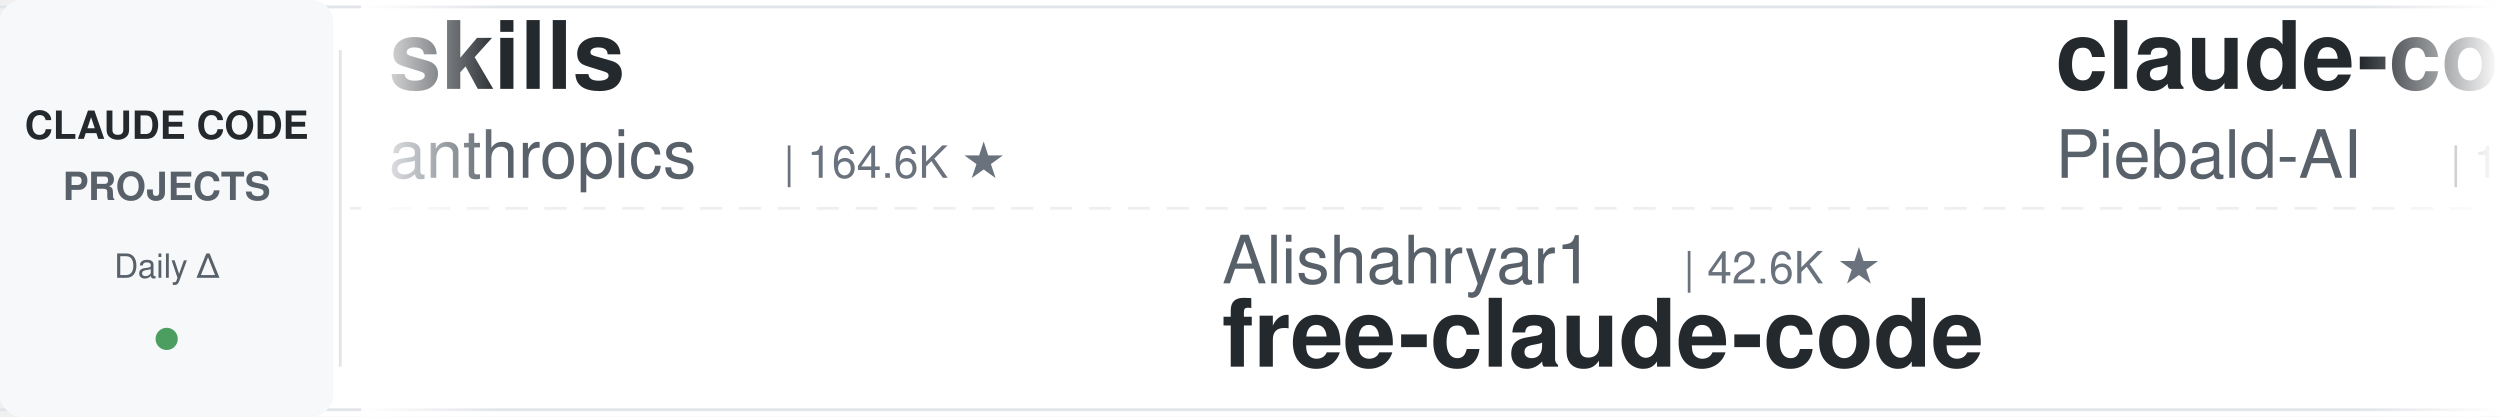
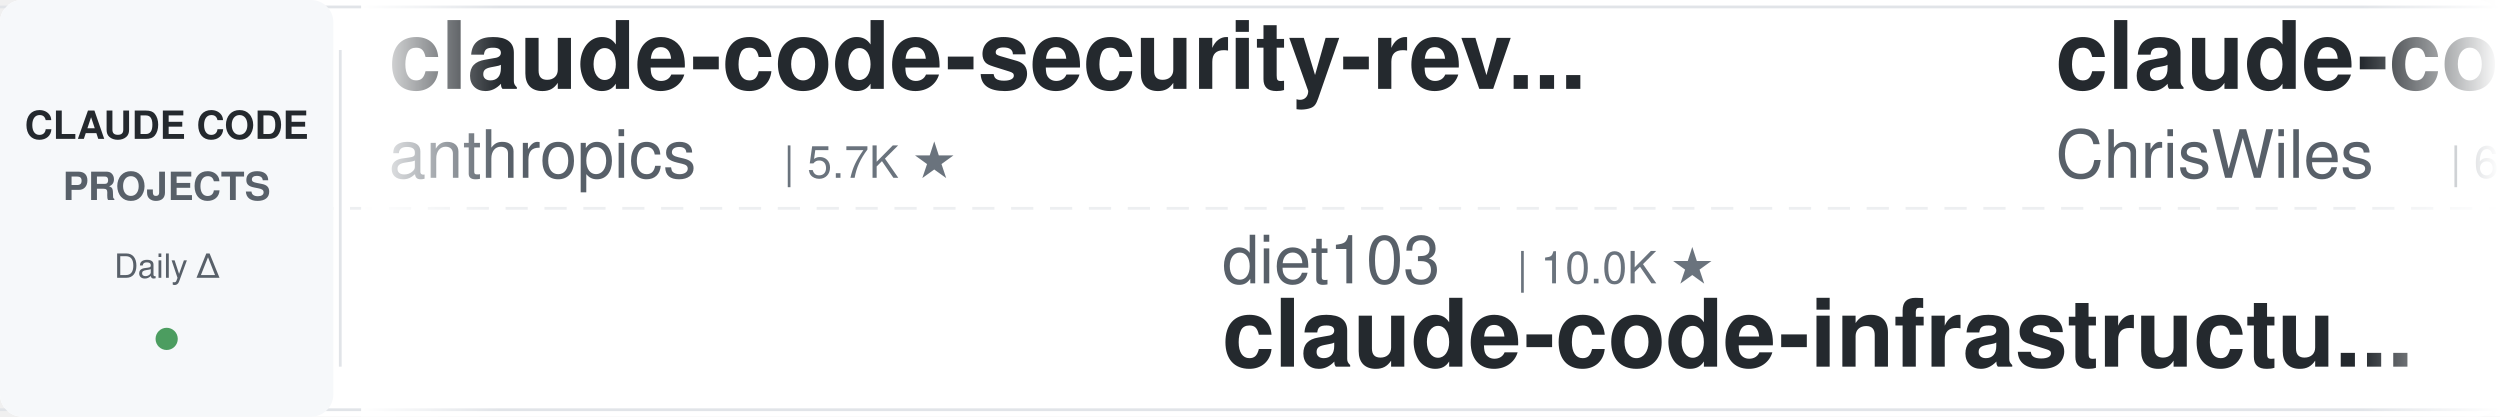
<svg xmlns="http://www.w3.org/2000/svg" width="900" height="150">
  <defs>
    <linearGradient id="leftFade" x1="0%" y1="0%" x2="100%" y2="0%">
      <stop offset="0%" style="stop-color:#ffffff;stop-opacity:1" />
      <stop offset="100%" style="stop-color:#ffffff;stop-opacity:0" />
    </linearGradient>
    <linearGradient id="rightFade" x1="0%" y1="0%" x2="100%" y2="0%">
      <stop offset="0%" style="stop-color:#ffffff;stop-opacity:0" />
      <stop offset="100%" style="stop-color:#ffffff;stop-opacity:1" />
    </linearGradient>
  </defs>
  <rect width="900" height="150" fill="#ffffff" rx="8" />
  <rect x="0" y="2" width="900" height="1" fill="#e1e4e8" />
  <rect x="0" y="147" width="900" height="1" fill="#e1e4e8" />
  <line x1="0" y1="75" x2="900" y2="75" stroke="#e1e4e8" stroke-width="1" stroke-dasharray="8 6" opacity="0.6" />
  <rect x="0" y="0" width="120" height="150" fill="#f6f8fa" rx="8" />
  <text x="60" y="50" font-family="-apple-system, BlinkMacSystemFont, 'Segoe UI', Helvetica, Arial, sans-serif" font-size="14" font-weight="600" fill="#24292e" text-anchor="middle">CLAUDE CODE</text>
  <text x="60" y="72" font-family="-apple-system, BlinkMacSystemFont, 'Segoe UI', Helvetica, Arial, sans-serif" font-size="14" font-weight="600" fill="#586069" text-anchor="middle">PROJECTS</text>
  <text x="60" y="100" font-family="-apple-system, BlinkMacSystemFont, 'Segoe UI', Helvetica, Arial, sans-serif" font-size="12" font-weight="500" fill="#586069" text-anchor="middle">Daily Δ</text>
  <circle cx="60" cy="122" r="4" fill="#22863a" opacity="0.8" />
  <rect x="122" y="18" width="1" height="114" fill="#e1e4e8" />
  <clipPath id="tickerClip">
    <rect x="130" y="0" width="770" height="150" />
  </clipPath>
  <g clip-path="url(#tickerClip)">
    <g id="tickerItems">
      <animateTransform attributeName="transform" attributeType="XML" type="translate" from="0 0" to="-3000 0" dur="54s" repeatCount="indefinite" />
      <g transform="translate(0, 0)">
-         <text x="140" y="32" font-family="-apple-system, BlinkMacSystemFont, 'Segoe UI', Helvetica, Arial, sans-serif" font-size="34" font-weight="600" fill="#24292e">skills</text>
+         <text x="140" y="32" font-family="-apple-system, BlinkMacSystemFont, 'Segoe UI', Helvetica, Arial, sans-serif" font-size="34" font-weight="600" fill="#24292e">claude-code-security-rev...</text>
        <text x="140" y="64" font-family="-apple-system, BlinkMacSystemFont, 'Segoe UI', Helvetica, Arial, sans-serif" font-size="24" font-weight="400" fill="#586069">anthropics</text>
-         <text x="282" y="64" font-family="-apple-system, BlinkMacSystemFont, 'Segoe UI', Helvetica, Arial, sans-serif" font-size="16" font-weight="500" fill="#6a737d">| 164.6K ★</text>
+         <text x="282" y="64" font-family="-apple-system, BlinkMacSystemFont, 'Segoe UI', Helvetica, Arial, sans-serif" font-size="16" font-weight="500" fill="#6a737d">| 5.7K ★</text>
      </g>
      <g transform="translate(300, 0)">
-         <text x="140" y="102" font-family="-apple-system, BlinkMacSystemFont, 'Segoe UI', Helvetica, Arial, sans-serif" font-size="24" font-weight="400" fill="#586069">Alishahryar1</text>
-         <text x="306" y="102" font-family="-apple-system, BlinkMacSystemFont, 'Segoe UI', Helvetica, Arial, sans-serif" font-size="16" font-weight="500" fill="#6a737d">| 42.6K ★</text>
-         <text x="140" y="132" font-family="-apple-system, BlinkMacSystemFont, 'Segoe UI', Helvetica, Arial, sans-serif" font-size="34" font-weight="600" fill="#24292e">free-claude-code</text>
+         <text x="140" y="102" font-family="-apple-system, BlinkMacSystemFont, 'Segoe UI', Helvetica, Arial, sans-serif" font-size="24" font-weight="400" fill="#586069">diet103</text>
+         <text x="246" y="102" font-family="-apple-system, BlinkMacSystemFont, 'Segoe UI', Helvetica, Arial, sans-serif" font-size="16" font-weight="500" fill="#6a737d">| 10.0K ★</text>
+         <text x="140" y="132" font-family="-apple-system, BlinkMacSystemFont, 'Segoe UI', Helvetica, Arial, sans-serif" font-size="34" font-weight="600" fill="#24292e">claude-code-infrastructu...</text>
      </g>
      <g transform="translate(600, 0)">
-         <text x="140" y="32" font-family="-apple-system, BlinkMacSystemFont, 'Segoe UI', Helvetica, Arial, sans-serif" font-size="34" font-weight="600" fill="#24292e">claude-code-system-promp...</text>
-         <text x="140" y="64" font-family="-apple-system, BlinkMacSystemFont, 'Segoe UI', Helvetica, Arial, sans-serif" font-size="24" font-weight="400" fill="#586069">Piebald-AI</text>
-         <text x="282" y="64" font-family="-apple-system, BlinkMacSystemFont, 'Segoe UI', Helvetica, Arial, sans-serif" font-size="16" font-weight="500" fill="#6a737d">| 12.1K ★</text>
+         <text x="140" y="32" font-family="-apple-system, BlinkMacSystemFont, 'Segoe UI', Helvetica, Arial, sans-serif" font-size="34" font-weight="600" fill="#24292e">claude-code-showcase</text>
+         <text x="140" y="64" font-family="-apple-system, BlinkMacSystemFont, 'Segoe UI', Helvetica, Arial, sans-serif" font-size="24" font-weight="400" fill="#586069">ChrisWiles</text>
+         <text x="282" y="64" font-family="-apple-system, BlinkMacSystemFont, 'Segoe UI', Helvetica, Arial, sans-serif" font-size="16" font-weight="500" fill="#6a737d">| 6.0K ★</text>
      </g>
      <g transform="translate(900, 0)">
-         <text x="140" y="102" font-family="-apple-system, BlinkMacSystemFont, 'Segoe UI', Helvetica, Arial, sans-serif" font-size="24" font-weight="400" fill="#586069">simonw</text>
-         <text x="234" y="102" font-family="-apple-system, BlinkMacSystemFont, 'Segoe UI', Helvetica, Arial, sans-serif" font-size="16" font-weight="500" fill="#6a737d">| 1.6K ★</text>
-         <text x="140" y="132" font-family="-apple-system, BlinkMacSystemFont, 'Segoe UI', Helvetica, Arial, sans-serif" font-size="34" font-weight="600" fill="#24292e">claude-code-transcripts</text>
+         <text x="140" y="102" font-family="-apple-system, BlinkMacSystemFont, 'Segoe UI', Helvetica, Arial, sans-serif" font-size="24" font-weight="400" fill="#586069">FlorianBruniaux</text>
+         <text x="342" y="102" font-family="-apple-system, BlinkMacSystemFont, 'Segoe UI', Helvetica, Arial, sans-serif" font-size="16" font-weight="500" fill="#6a737d">| 5.6K ★</text>
+         <text x="140" y="132" font-family="-apple-system, BlinkMacSystemFont, 'Segoe UI', Helvetica, Arial, sans-serif" font-size="34" font-weight="600" fill="#24292e">claude-code-ultimate-gui...</text>
      </g>
      <g transform="translate(1200, 0)">
-         <text x="140" y="32" font-family="-apple-system, BlinkMacSystemFont, 'Segoe UI', Helvetica, Arial, sans-serif" font-size="34" font-weight="600" fill="#24292e">Dive-into-Claude-Code</text>
-         <text x="140" y="64" font-family="-apple-system, BlinkMacSystemFont, 'Segoe UI', Helvetica, Arial, sans-serif" font-size="24" font-weight="400" fill="#586069">VILA-Lab</text>
-         <text x="258" y="64" font-family="-apple-system, BlinkMacSystemFont, 'Segoe UI', Helvetica, Arial, sans-serif" font-size="16" font-weight="500" fill="#6a737d">| 2.0K ★</text>
+         <text x="140" y="32" font-family="-apple-system, BlinkMacSystemFont, 'Segoe UI', Helvetica, Arial, sans-serif" font-size="34" font-weight="600" fill="#24292e">claude-code-action</text>
+         <text x="140" y="64" font-family="-apple-system, BlinkMacSystemFont, 'Segoe UI', Helvetica, Arial, sans-serif" font-size="24" font-weight="400" fill="#586069">anthropics</text>
+         <text x="282" y="64" font-family="-apple-system, BlinkMacSystemFont, 'Segoe UI', Helvetica, Arial, sans-serif" font-size="16" font-weight="500" fill="#6a737d">| 8.5K ★</text>
      </g>
      <g transform="translate(1500, 0)">
-         <text x="140" y="102" font-family="-apple-system, BlinkMacSystemFont, 'Segoe UI', Helvetica, Arial, sans-serif" font-size="24" font-weight="400" fill="#586069">shareAI-lab</text>
-         <text x="294" y="102" font-family="-apple-system, BlinkMacSystemFont, 'Segoe UI', Helvetica, Arial, sans-serif" font-size="16" font-weight="500" fill="#6a737d">| 72.4K ★</text>
-         <text x="140" y="132" font-family="-apple-system, BlinkMacSystemFont, 'Segoe UI', Helvetica, Arial, sans-serif" font-size="34" font-weight="600" fill="#24292e">learn-claude-code</text>
+         <text x="140" y="102" font-family="-apple-system, BlinkMacSystemFont, 'Segoe UI', Helvetica, Arial, sans-serif" font-size="24" font-weight="400" fill="#586069">liuup</text>
+         <text x="222" y="102" font-family="-apple-system, BlinkMacSystemFont, 'Segoe UI', Helvetica, Arial, sans-serif" font-size="16" font-weight="500" fill="#6a737d">| 3.7K ★</text>
+         <text x="140" y="132" font-family="-apple-system, BlinkMacSystemFont, 'Segoe UI', Helvetica, Arial, sans-serif" font-size="34" font-weight="600" fill="#24292e">claude-code-analysis</text>
      </g>
      <g transform="translate(1800, 0)">
-         <text x="140" y="32" font-family="-apple-system, BlinkMacSystemFont, 'Segoe UI', Helvetica, Arial, sans-serif" font-size="34" font-weight="600" fill="#24292e">claude-code-harness</text>
-         <text x="140" y="64" font-family="-apple-system, BlinkMacSystemFont, 'Segoe UI', Helvetica, Arial, sans-serif" font-size="24" font-weight="400" fill="#586069">Chachamaru127</text>
-         <text x="318" y="64" font-family="-apple-system, BlinkMacSystemFont, 'Segoe UI', Helvetica, Arial, sans-serif" font-size="16" font-weight="500" fill="#6a737d">| 3.0K ★</text>
+         <text x="140" y="32" font-family="-apple-system, BlinkMacSystemFont, 'Segoe UI', Helvetica, Arial, sans-serif" font-size="34" font-weight="600" fill="#24292e">claude-code-spec-workflo...</text>
+         <text x="140" y="64" font-family="-apple-system, BlinkMacSystemFont, 'Segoe UI', Helvetica, Arial, sans-serif" font-size="24" font-weight="400" fill="#586069">Pimzino</text>
+         <text x="246" y="64" font-family="-apple-system, BlinkMacSystemFont, 'Segoe UI', Helvetica, Arial, sans-serif" font-size="16" font-weight="500" fill="#6a737d">| 3.8K ★</text>
      </g>
      <g transform="translate(2100, 0)">
-         <text x="140" y="102" font-family="-apple-system, BlinkMacSystemFont, 'Segoe UI', Helvetica, Arial, sans-serif" font-size="24" font-weight="400" fill="#586069">OneRedOak</text>
-         <text x="270" y="102" font-family="-apple-system, BlinkMacSystemFont, 'Segoe UI', Helvetica, Arial, sans-serif" font-size="16" font-weight="500" fill="#6a737d">| 3.9K ★</text>
-         <text x="140" y="132" font-family="-apple-system, BlinkMacSystemFont, 'Segoe UI', Helvetica, Arial, sans-serif" font-size="34" font-weight="600" fill="#24292e">claude-code-workflows</text>
+         <text x="140" y="102" font-family="-apple-system, BlinkMacSystemFont, 'Segoe UI', Helvetica, Arial, sans-serif" font-size="24" font-weight="400" fill="#586069">ponponon</text>
+         <text x="258" y="102" font-family="-apple-system, BlinkMacSystemFont, 'Segoe UI', Helvetica, Arial, sans-serif" font-size="16" font-weight="500" fill="#6a737d">| 2.3K ★</text>
+         <text x="140" y="132" font-family="-apple-system, BlinkMacSystemFont, 'Segoe UI', Helvetica, Arial, sans-serif" font-size="34" font-weight="600" fill="#24292e">claude_code_src</text>
      </g>
      <g transform="translate(2400, 0)">
-         <text x="140" y="32" font-family="-apple-system, BlinkMacSystemFont, 'Segoe UI', Helvetica, Arial, sans-serif" font-size="34" font-weight="600" fill="#24292e">arcads-claude-code</text>
-         <text x="140" y="64" font-family="-apple-system, BlinkMacSystemFont, 'Segoe UI', Helvetica, Arial, sans-serif" font-size="24" font-weight="400" fill="#586069">krusemediallc</text>
-         <text x="318" y="64" font-family="-apple-system, BlinkMacSystemFont, 'Segoe UI', Helvetica, Arial, sans-serif" font-size="16" font-weight="500" fill="#6a737d">| 1.1K ★</text>
+         <text x="140" y="32" font-family="-apple-system, BlinkMacSystemFont, 'Segoe UI', Helvetica, Arial, sans-serif" font-size="34" font-weight="600" fill="#24292e">ClaudeCodeAgents</text>
+         <text x="140" y="64" font-family="-apple-system, BlinkMacSystemFont, 'Segoe UI', Helvetica, Arial, sans-serif" font-size="24" font-weight="400" fill="#586069">darcyegb</text>
+         <text x="258" y="64" font-family="-apple-system, BlinkMacSystemFont, 'Segoe UI', Helvetica, Arial, sans-serif" font-size="16" font-weight="500" fill="#6a737d">| 750 ★</text>
      </g>
      <g transform="translate(2700, 0)">
-         <text x="140" y="102" font-family="-apple-system, BlinkMacSystemFont, 'Segoe UI', Helvetica, Arial, sans-serif" font-size="24" font-weight="400" fill="#586069">wanshuiyin</text>
-         <text x="282" y="102" font-family="-apple-system, BlinkMacSystemFont, 'Segoe UI', Helvetica, Arial, sans-serif" font-size="16" font-weight="500" fill="#6a737d">| 13.9K ★</text>
-         <text x="140" y="132" font-family="-apple-system, BlinkMacSystemFont, 'Segoe UI', Helvetica, Arial, sans-serif" font-size="34" font-weight="600" fill="#24292e">Auto-claude-code-researc...</text>
+         <text x="140" y="102" font-family="-apple-system, BlinkMacSystemFont, 'Segoe UI', Helvetica, Arial, sans-serif" font-size="24" font-weight="400" fill="#586069">Maciek-roboblog</text>
+         <text x="342" y="102" font-family="-apple-system, BlinkMacSystemFont, 'Segoe UI', Helvetica, Arial, sans-serif" font-size="16" font-weight="500" fill="#6a737d">| 8.5K ★</text>
+         <text x="140" y="132" font-family="-apple-system, BlinkMacSystemFont, 'Segoe UI', Helvetica, Arial, sans-serif" font-size="34" font-weight="600" fill="#24292e">Claude-Code-Usage-Monito...</text>
      </g>
      <g transform="translate(3000, 0)">
-         <text x="140" y="32" font-family="-apple-system, BlinkMacSystemFont, 'Segoe UI', Helvetica, Arial, sans-serif" font-size="34" font-weight="600" fill="#24292e">skills</text>
+         <text x="140" y="32" font-family="-apple-system, BlinkMacSystemFont, 'Segoe UI', Helvetica, Arial, sans-serif" font-size="34" font-weight="600" fill="#24292e">claude-code-security-rev...</text>
        <text x="140" y="64" font-family="-apple-system, BlinkMacSystemFont, 'Segoe UI', Helvetica, Arial, sans-serif" font-size="24" font-weight="400" fill="#586069">anthropics</text>
-         <text x="282" y="64" font-family="-apple-system, BlinkMacSystemFont, 'Segoe UI', Helvetica, Arial, sans-serif" font-size="16" font-weight="500" fill="#6a737d">| 164.6K ★</text>
+         <text x="282" y="64" font-family="-apple-system, BlinkMacSystemFont, 'Segoe UI', Helvetica, Arial, sans-serif" font-size="16" font-weight="500" fill="#6a737d">| 5.7K ★</text>
      </g>
      <g transform="translate(3300, 0)">
-         <text x="140" y="102" font-family="-apple-system, BlinkMacSystemFont, 'Segoe UI', Helvetica, Arial, sans-serif" font-size="24" font-weight="400" fill="#586069">Alishahryar1</text>
-         <text x="306" y="102" font-family="-apple-system, BlinkMacSystemFont, 'Segoe UI', Helvetica, Arial, sans-serif" font-size="16" font-weight="500" fill="#6a737d">| 42.6K ★</text>
-         <text x="140" y="132" font-family="-apple-system, BlinkMacSystemFont, 'Segoe UI', Helvetica, Arial, sans-serif" font-size="34" font-weight="600" fill="#24292e">free-claude-code</text>
+         <text x="140" y="102" font-family="-apple-system, BlinkMacSystemFont, 'Segoe UI', Helvetica, Arial, sans-serif" font-size="24" font-weight="400" fill="#586069">diet103</text>
+         <text x="246" y="102" font-family="-apple-system, BlinkMacSystemFont, 'Segoe UI', Helvetica, Arial, sans-serif" font-size="16" font-weight="500" fill="#6a737d">| 10.0K ★</text>
+         <text x="140" y="132" font-family="-apple-system, BlinkMacSystemFont, 'Segoe UI', Helvetica, Arial, sans-serif" font-size="34" font-weight="600" fill="#24292e">claude-code-infrastructu...</text>
      </g>
      <g transform="translate(3600, 0)">
-         <text x="140" y="32" font-family="-apple-system, BlinkMacSystemFont, 'Segoe UI', Helvetica, Arial, sans-serif" font-size="34" font-weight="600" fill="#24292e">claude-code-system-promp...</text>
-         <text x="140" y="64" font-family="-apple-system, BlinkMacSystemFont, 'Segoe UI', Helvetica, Arial, sans-serif" font-size="24" font-weight="400" fill="#586069">Piebald-AI</text>
-         <text x="282" y="64" font-family="-apple-system, BlinkMacSystemFont, 'Segoe UI', Helvetica, Arial, sans-serif" font-size="16" font-weight="500" fill="#6a737d">| 12.1K ★</text>
+         <text x="140" y="32" font-family="-apple-system, BlinkMacSystemFont, 'Segoe UI', Helvetica, Arial, sans-serif" font-size="34" font-weight="600" fill="#24292e">claude-code-showcase</text>
+         <text x="140" y="64" font-family="-apple-system, BlinkMacSystemFont, 'Segoe UI', Helvetica, Arial, sans-serif" font-size="24" font-weight="400" fill="#586069">ChrisWiles</text>
+         <text x="282" y="64" font-family="-apple-system, BlinkMacSystemFont, 'Segoe UI', Helvetica, Arial, sans-serif" font-size="16" font-weight="500" fill="#6a737d">| 6.0K ★</text>
      </g>
      <g transform="translate(3900, 0)">
-         <text x="140" y="102" font-family="-apple-system, BlinkMacSystemFont, 'Segoe UI', Helvetica, Arial, sans-serif" font-size="24" font-weight="400" fill="#586069">simonw</text>
-         <text x="234" y="102" font-family="-apple-system, BlinkMacSystemFont, 'Segoe UI', Helvetica, Arial, sans-serif" font-size="16" font-weight="500" fill="#6a737d">| 1.6K ★</text>
-         <text x="140" y="132" font-family="-apple-system, BlinkMacSystemFont, 'Segoe UI', Helvetica, Arial, sans-serif" font-size="34" font-weight="600" fill="#24292e">claude-code-transcripts</text>
+         <text x="140" y="102" font-family="-apple-system, BlinkMacSystemFont, 'Segoe UI', Helvetica, Arial, sans-serif" font-size="24" font-weight="400" fill="#586069">FlorianBruniaux</text>
+         <text x="342" y="102" font-family="-apple-system, BlinkMacSystemFont, 'Segoe UI', Helvetica, Arial, sans-serif" font-size="16" font-weight="500" fill="#6a737d">| 5.6K ★</text>
+         <text x="140" y="132" font-family="-apple-system, BlinkMacSystemFont, 'Segoe UI', Helvetica, Arial, sans-serif" font-size="34" font-weight="600" fill="#24292e">claude-code-ultimate-gui...</text>
      </g>
    </g>
  </g>
  <rect x="130" y="0" width="50" height="150" fill="url(#leftFade)" />
  <rect x="850" y="0" width="50" height="150" fill="url(#rightFade)" />
</svg>
